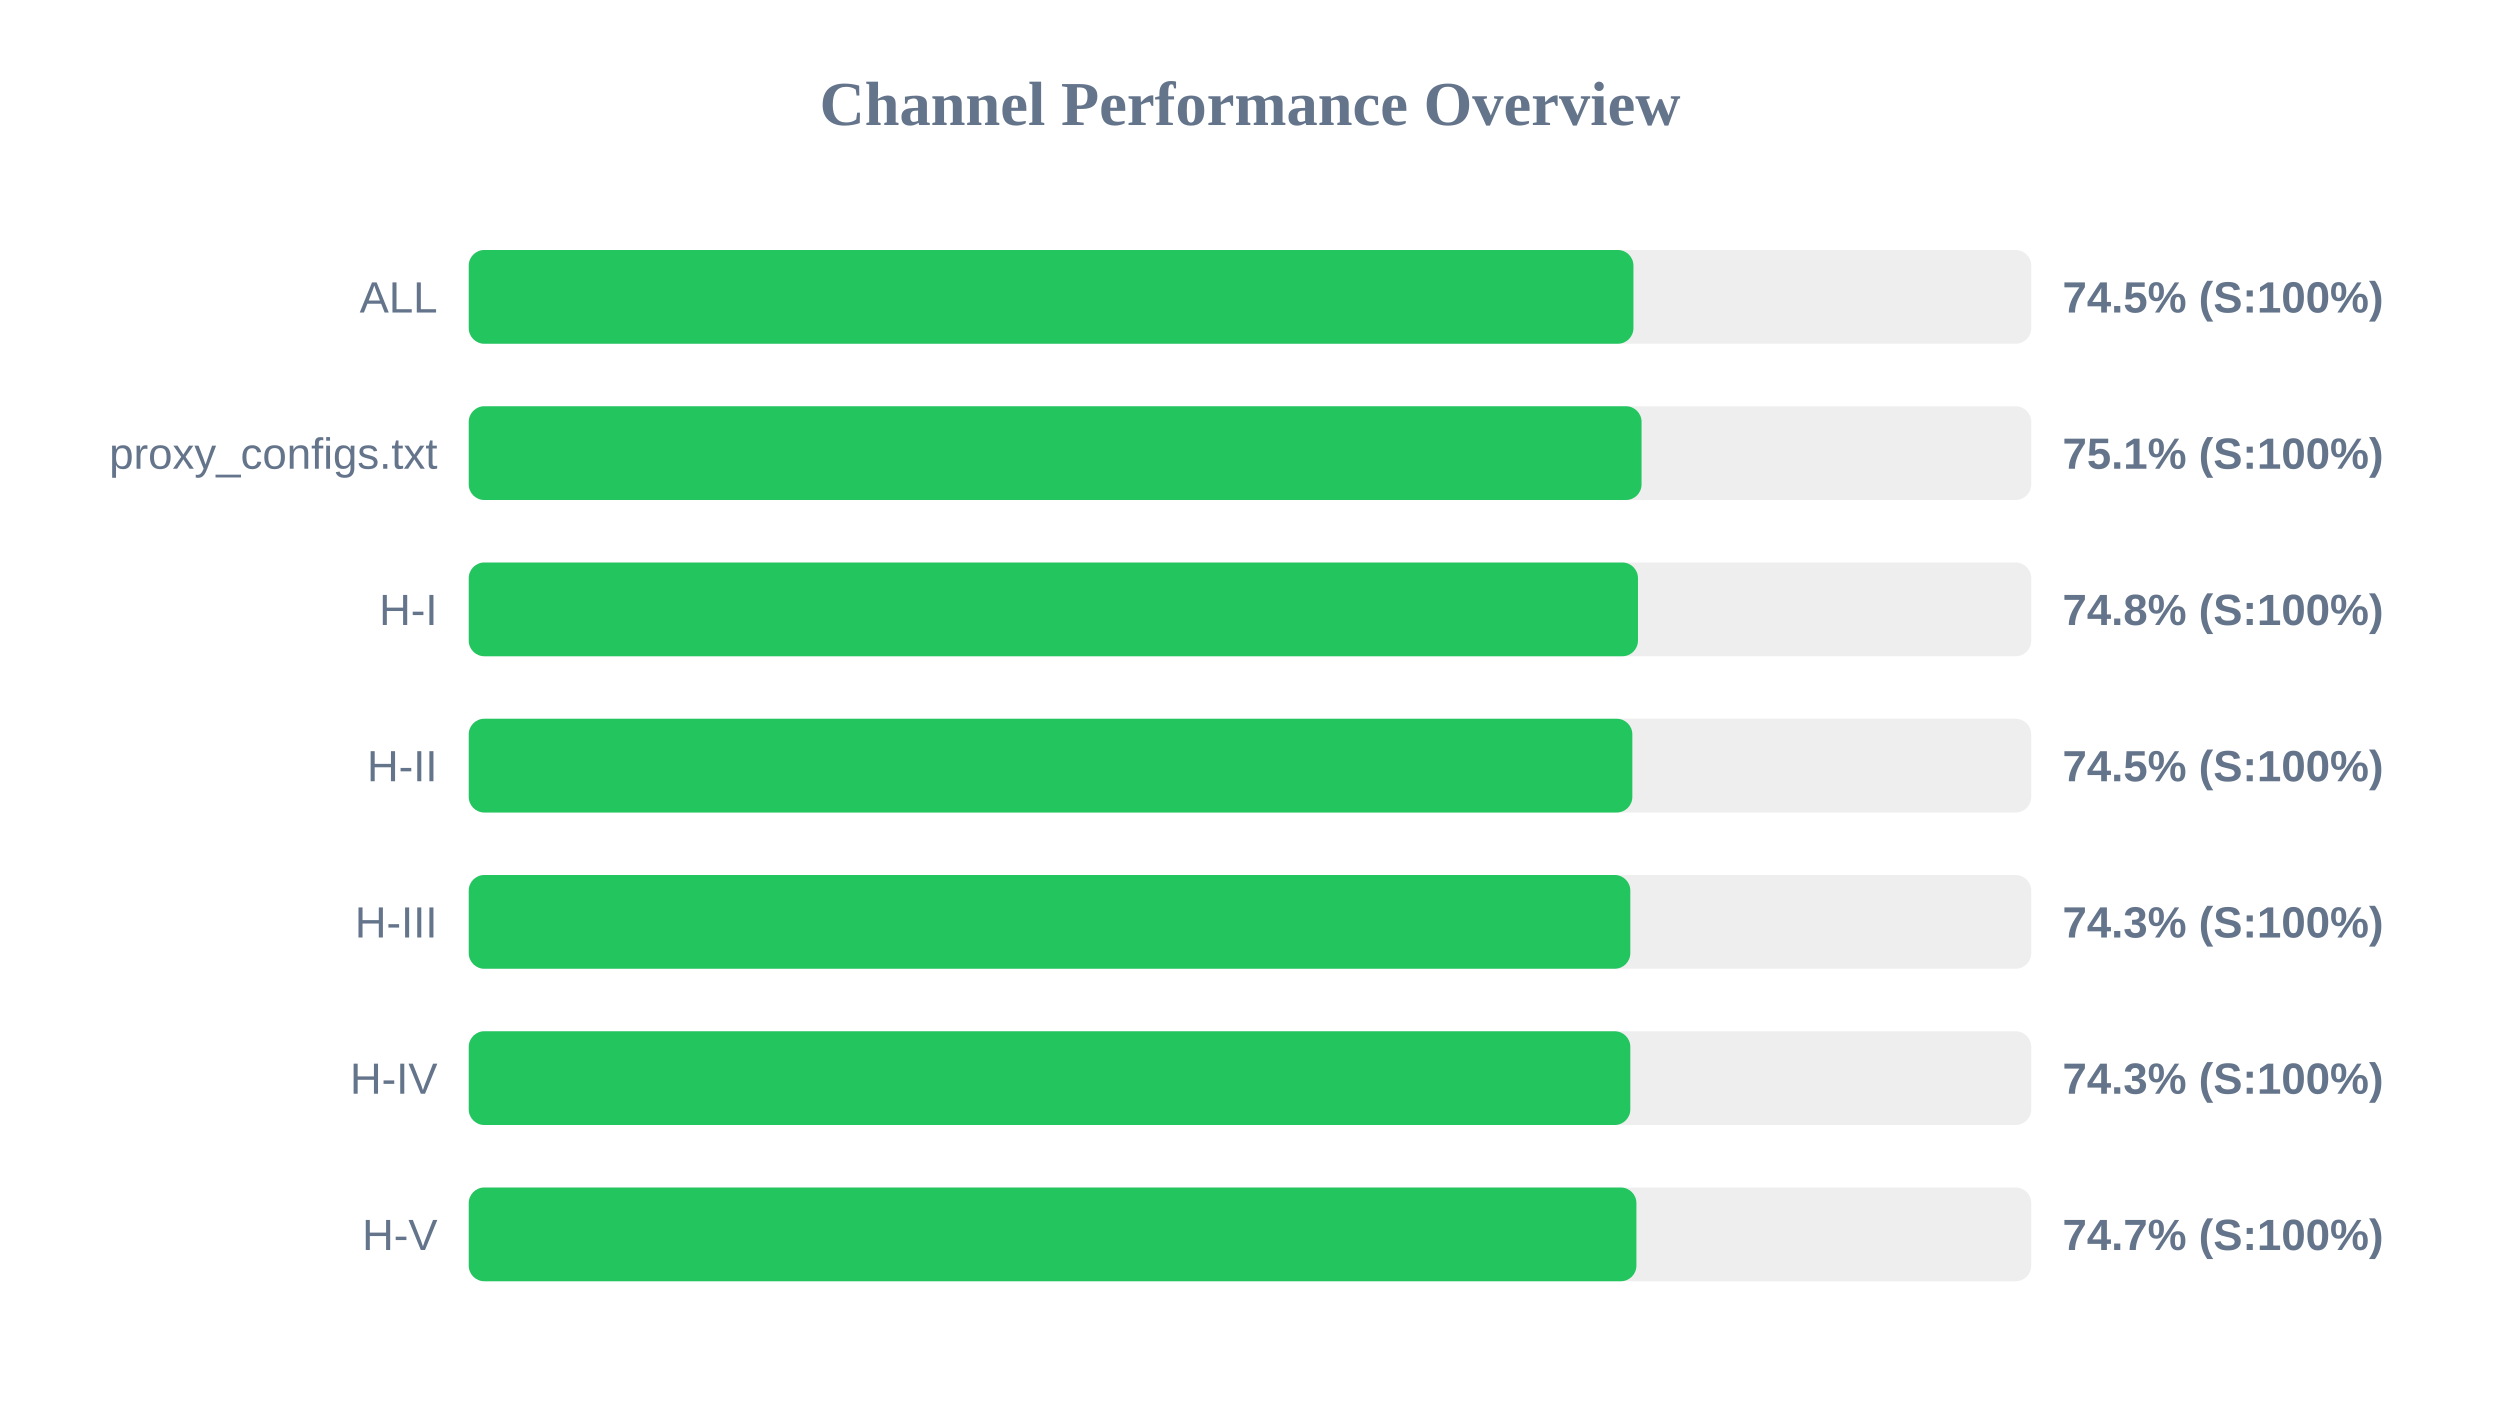
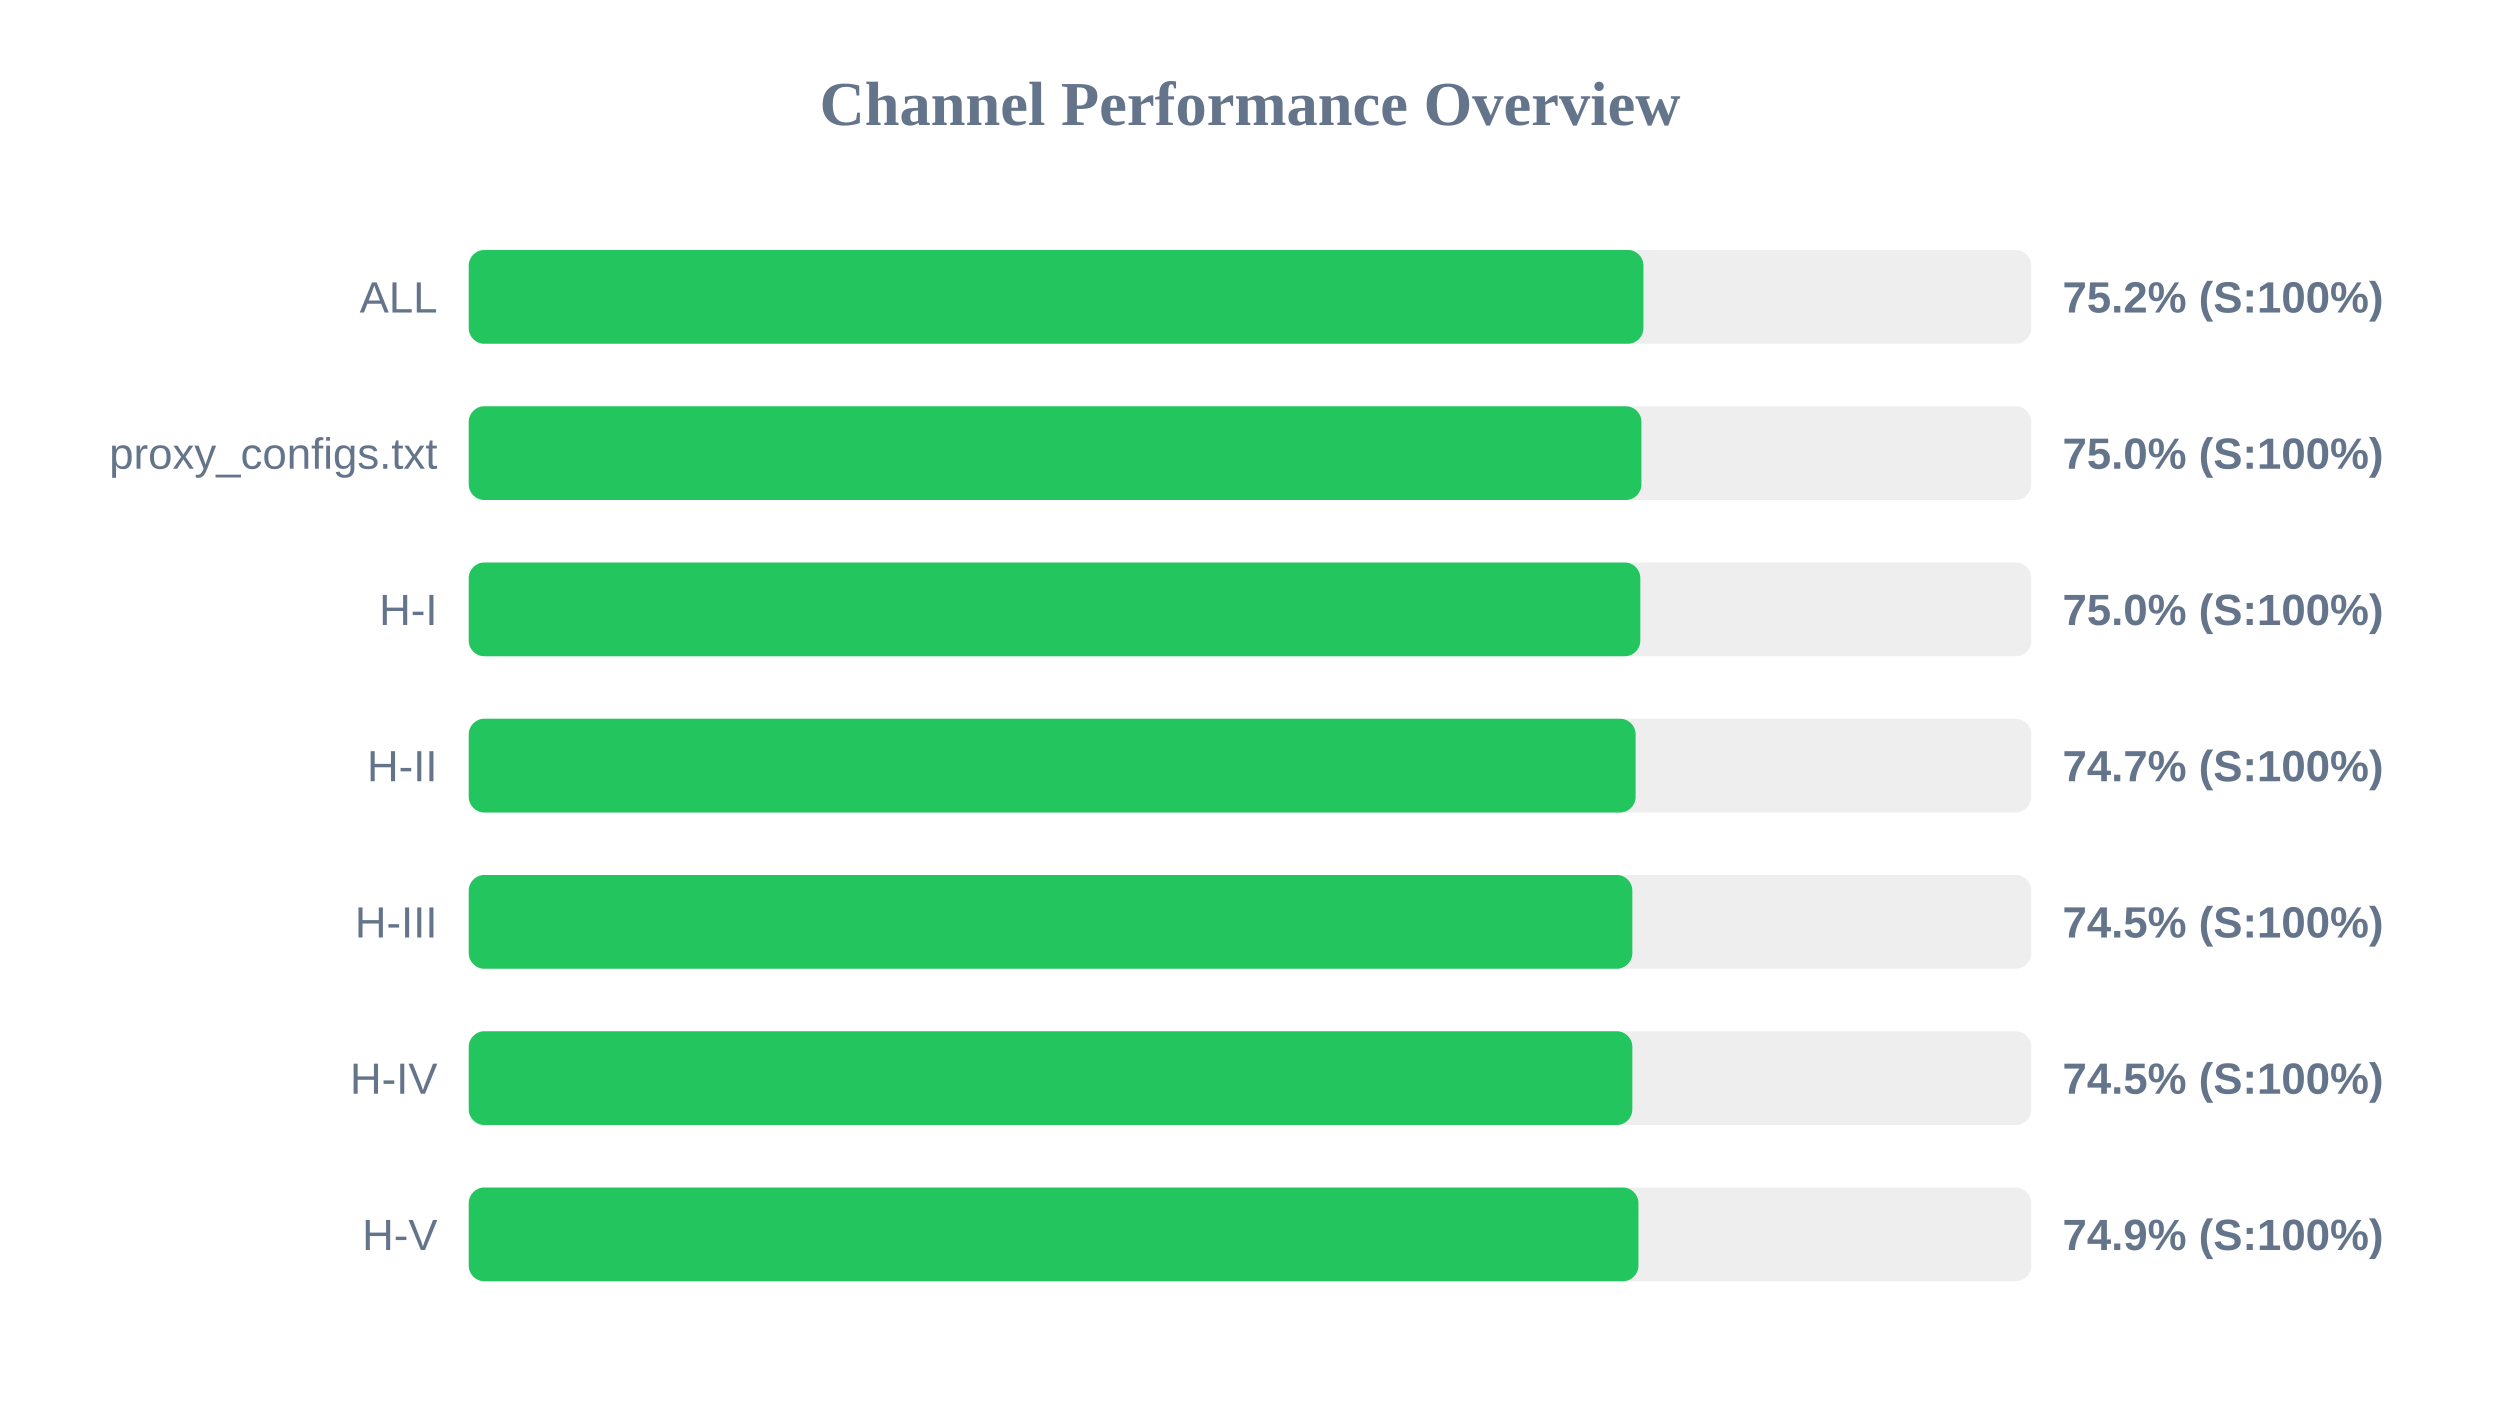
<svg xmlns="http://www.w3.org/2000/svg" width="800" height="450" version="1.1">
  <style>
        .row { font: 14px Arial; fill: #64748b; }
        .score { font: bold 14px Arial; fill: #64748b; }
    </style>
  <text x="400" y="40" text-anchor="middle" font-size="20px" font-weight="bold" fill="#64748b">Channel Performance Overview</text>
  <rect x="150" y="80" width="500" height="30" fill="#eee" rx="5" />
-   <rect x="150" y="80" width="372.7" height="30" fill="#22c55e" rx="5" />
+   <rect x="150" y="80" width="375.9" height="30" fill="#22c55e" rx="5" />
  <text x="140" y="100" text-anchor="end" class="row">ALL</text>
-   <text x="660" y="100" text-anchor="start" class="score">74.5% (S:100%)</text>
+   <text x="660" y="100" text-anchor="start" class="score">75.2% (S:100%)</text>
  <rect x="150" y="130" width="500" height="30" fill="#eee" rx="5" />
-   <rect x="150" y="130" width="375.3" height="30" fill="#22c55e" rx="5" />
+   <rect x="150" y="130" width="375.25" height="30" fill="#22c55e" rx="5" />
  <text x="140" y="150" text-anchor="end" class="row">proxy_configs.txt</text>
-   <text x="660" y="150" text-anchor="start" class="score">75.1% (S:100%)</text>
+   <text x="660" y="150" text-anchor="start" class="score">75.0% (S:100%)</text>
  <rect x="150" y="180" width="500" height="30" fill="#eee" rx="5" />
-   <rect x="150" y="180" width="374.15" height="30" fill="#22c55e" rx="5" />
+   <rect x="150" y="180" width="374.9" height="30" fill="#22c55e" rx="5" />
  <text x="140" y="200" text-anchor="end" class="row">H-I</text>
-   <text x="660" y="200" text-anchor="start" class="score">74.8% (S:100%)</text>
+   <text x="660" y="200" text-anchor="start" class="score">75.0% (S:100%)</text>
  <rect x="150" y="230" width="500" height="30" fill="#eee" rx="5" />
-   <rect x="150" y="230" width="372.35" height="30" fill="#22c55e" rx="5" />
+   <rect x="150" y="230" width="373.4" height="30" fill="#22c55e" rx="5" />
  <text x="140" y="250" text-anchor="end" class="row">H-II</text>
-   <text x="660" y="250" text-anchor="start" class="score">74.5% (S:100%)</text>
+   <text x="660" y="250" text-anchor="start" class="score">74.7% (S:100%)</text>
  <rect x="150" y="280" width="500" height="30" fill="#eee" rx="5" />
-   <rect x="150" y="280" width="371.7" height="30" fill="#22c55e" rx="5" />
+   <rect x="150" y="280" width="372.35" height="30" fill="#22c55e" rx="5" />
  <text x="140" y="300" text-anchor="end" class="row">H-III</text>
-   <text x="660" y="300" text-anchor="start" class="score">74.3% (S:100%)</text>
+   <text x="660" y="300" text-anchor="start" class="score">74.5% (S:100%)</text>
  <rect x="150" y="330" width="500" height="30" fill="#eee" rx="5" />
-   <rect x="150" y="330" width="371.7" height="30" fill="#22c55e" rx="5" />
+   <rect x="150" y="330" width="372.35" height="30" fill="#22c55e" rx="5" />
  <text x="140" y="350" text-anchor="end" class="row">H-IV</text>
-   <text x="660" y="350" text-anchor="start" class="score">74.3% (S:100%)</text>
+   <text x="660" y="350" text-anchor="start" class="score">74.5% (S:100%)</text>
  <rect x="150" y="380" width="500" height="30" fill="#eee" rx="5" />
-   <rect x="150" y="380" width="373.65" height="30" fill="#22c55e" rx="5" />
+   <rect x="150" y="380" width="374.3" height="30" fill="#22c55e" rx="5" />
  <text x="140" y="400" text-anchor="end" class="row">H-V</text>
-   <text x="660" y="400" text-anchor="start" class="score">74.7% (S:100%)</text>
+   <text x="660" y="400" text-anchor="start" class="score">74.9% (S:100%)</text>
</svg>
